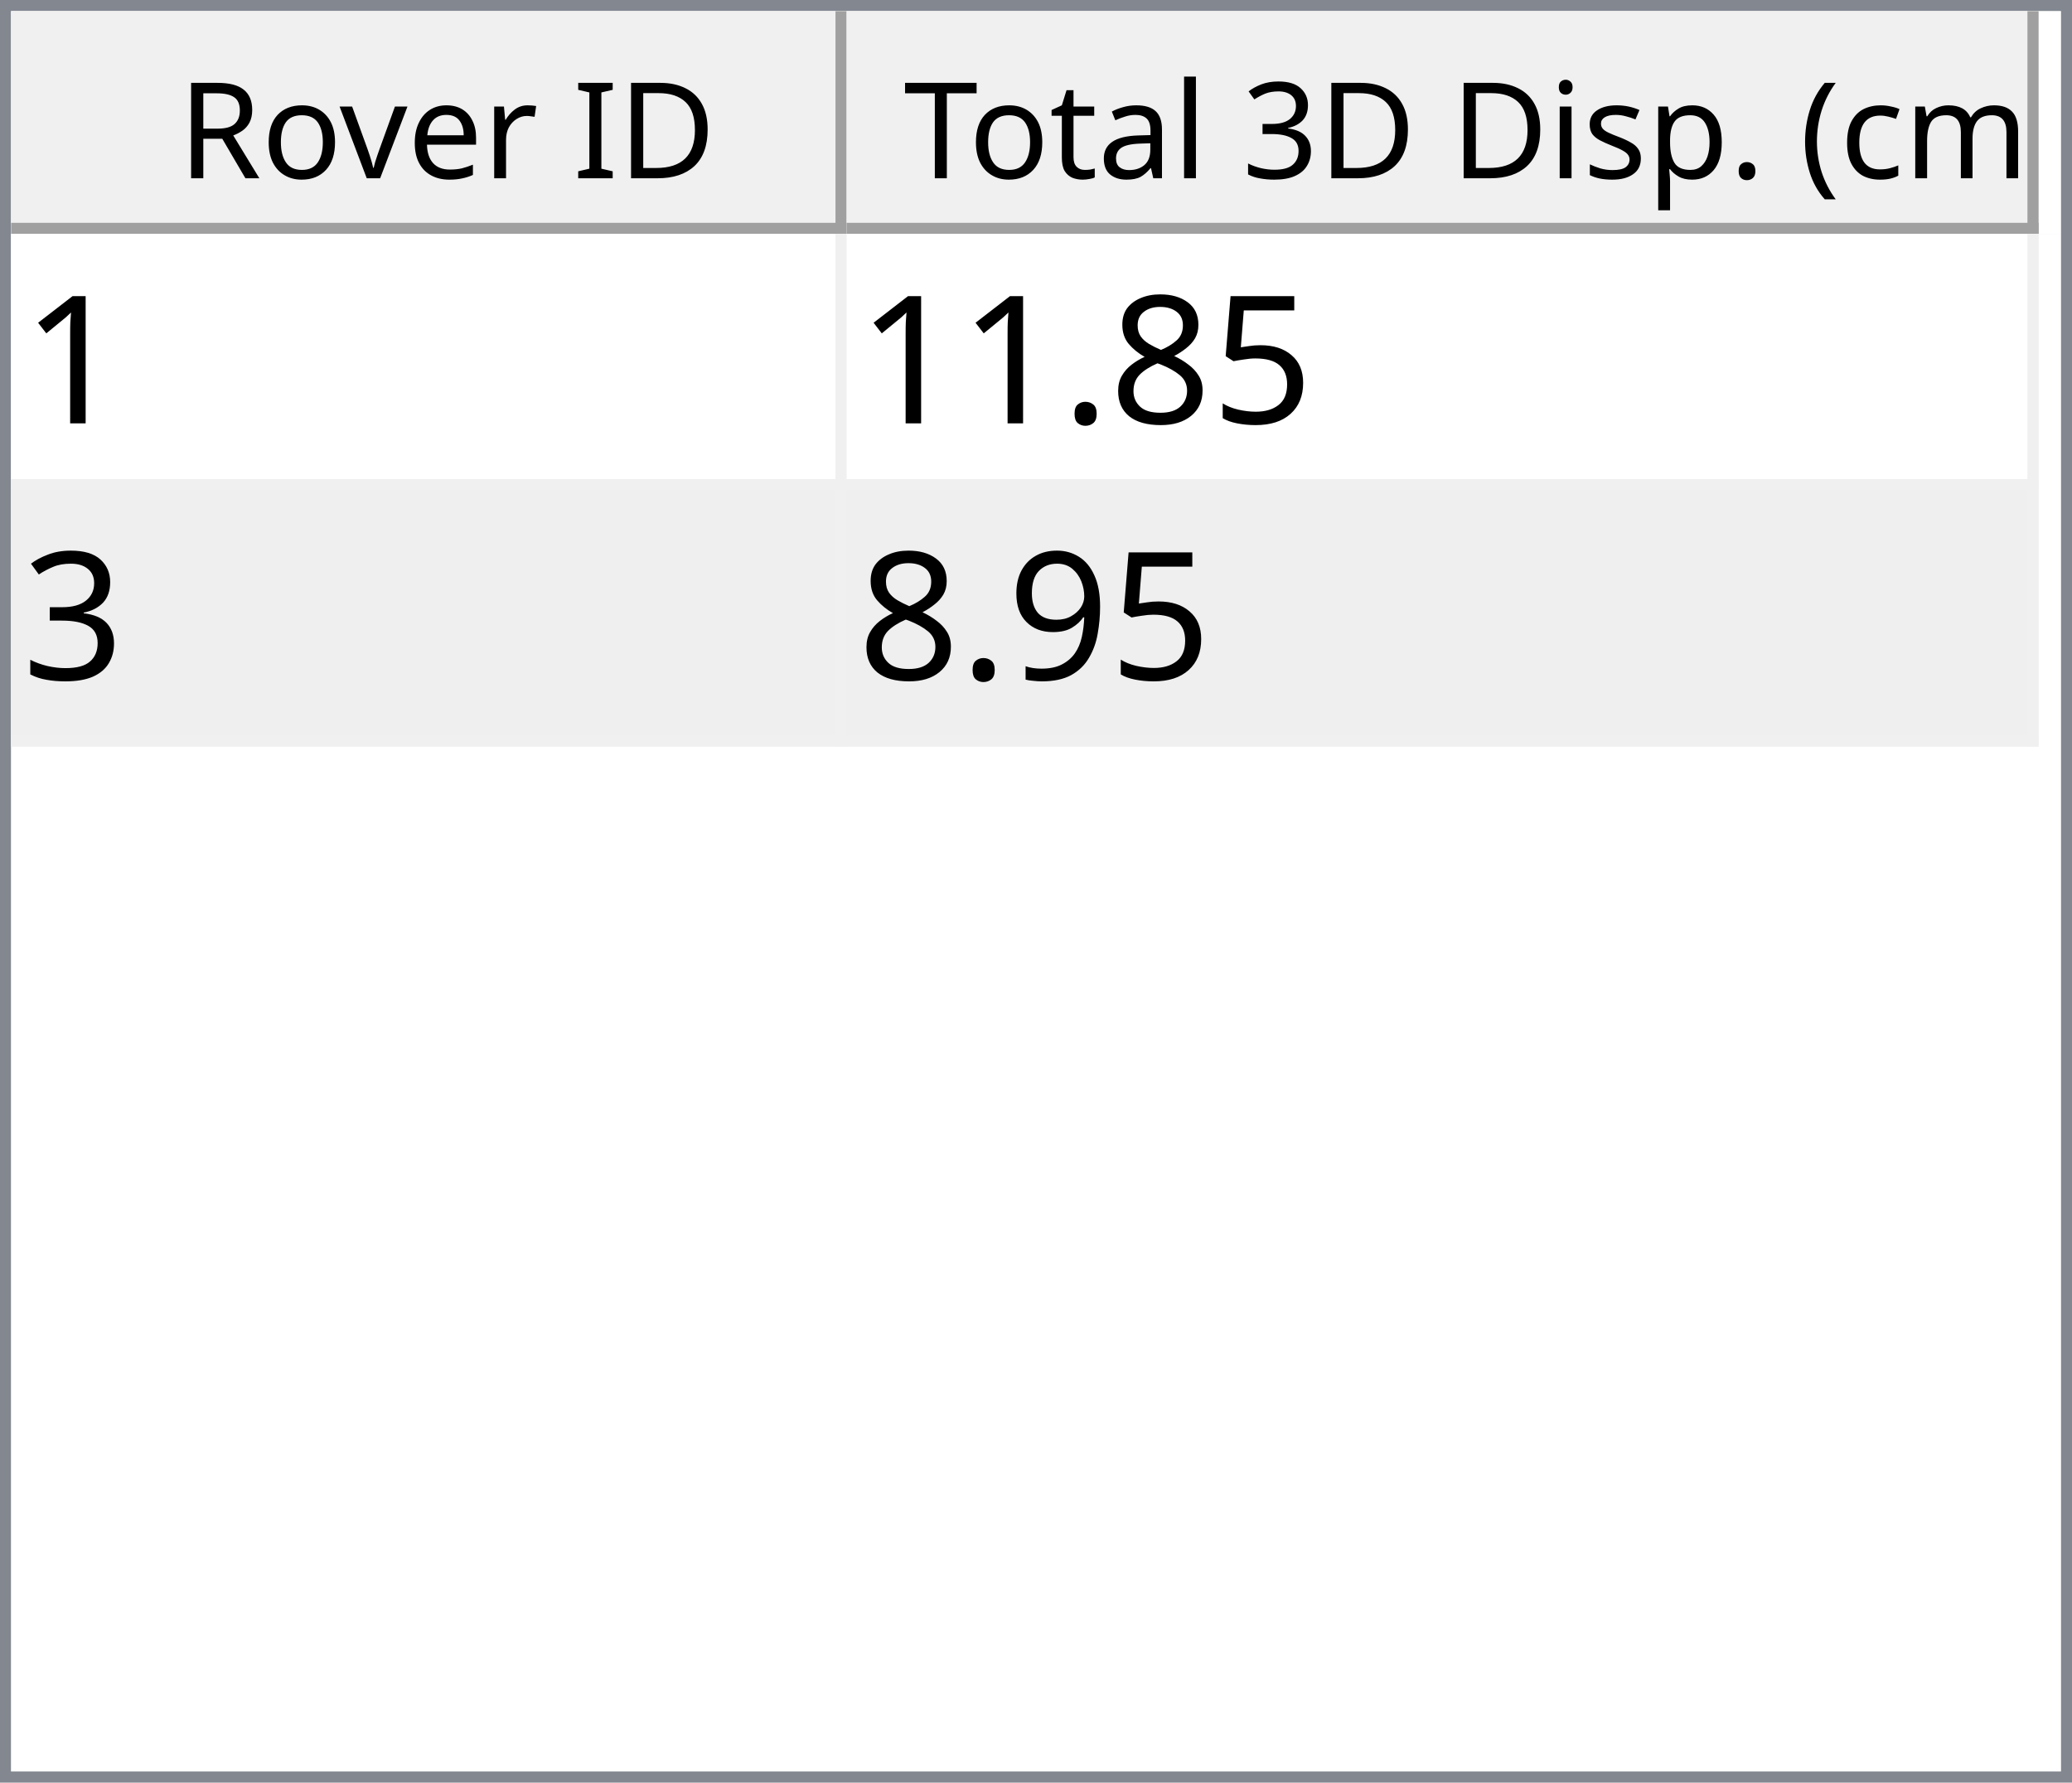
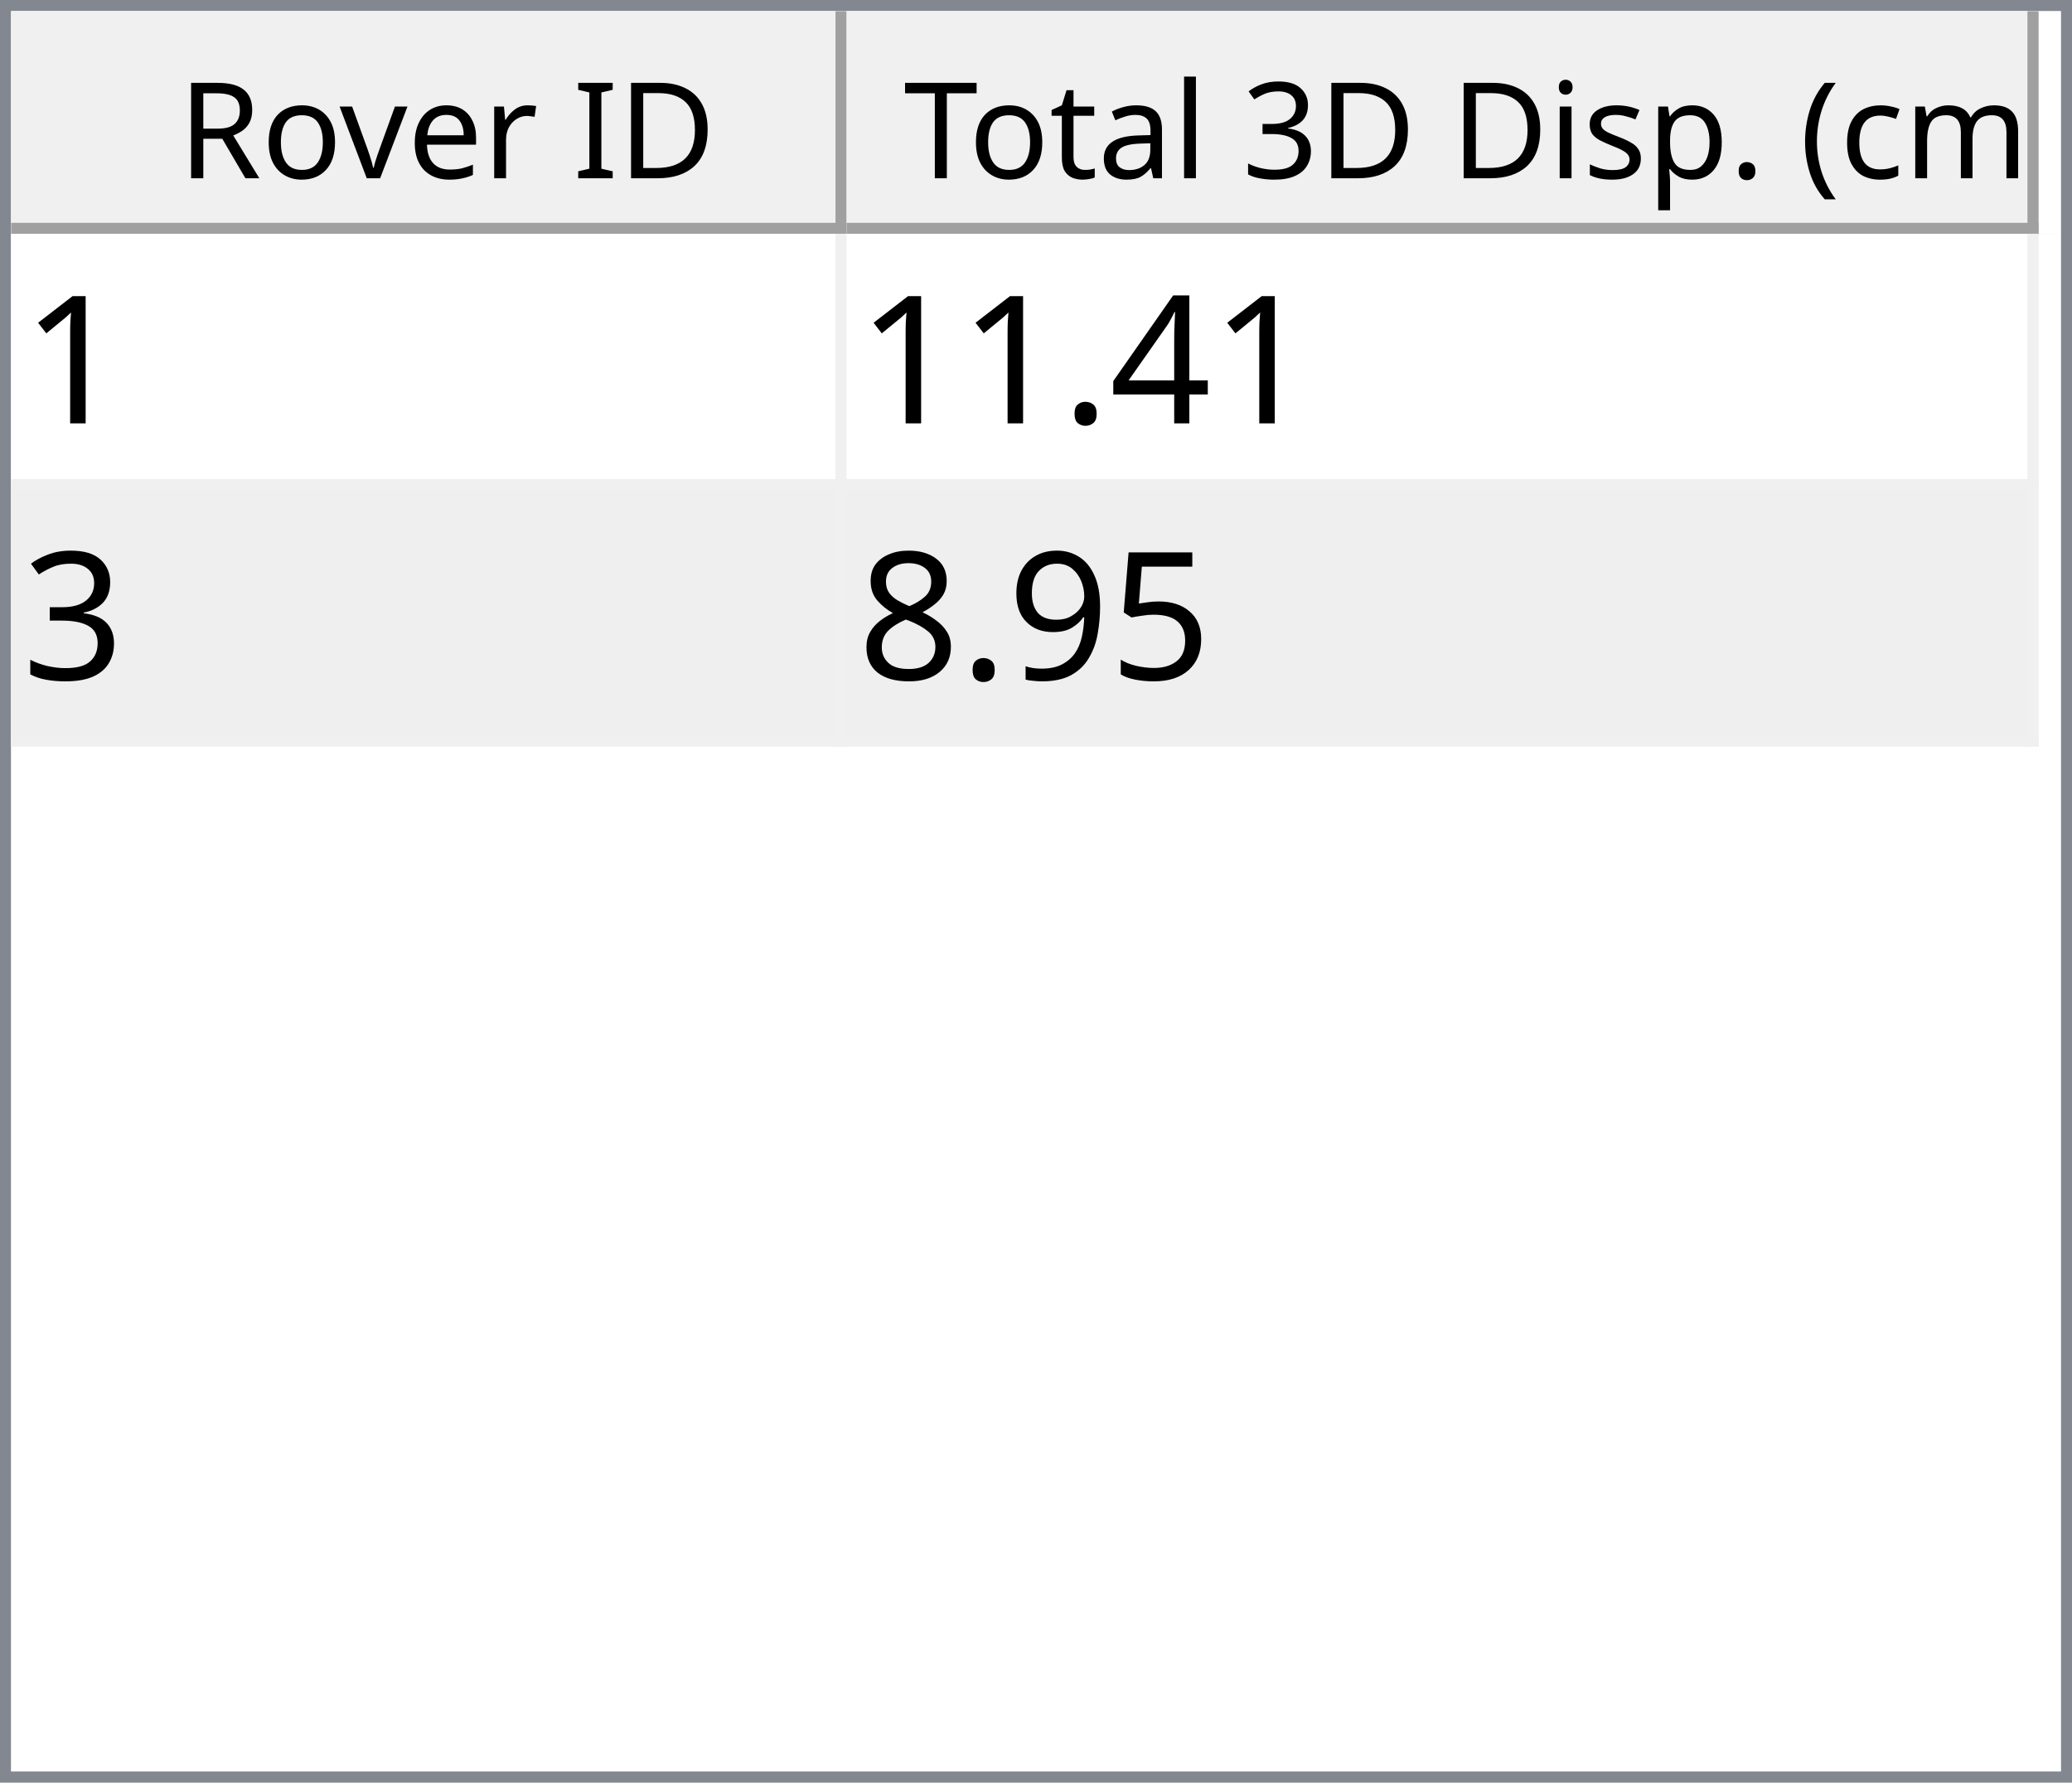
<svg xmlns="http://www.w3.org/2000/svg" style="fill-opacity:1; color-rendering:auto; color-interpolation:auto; text-rendering:auto; stroke:black; stroke-linecap:square; stroke-miterlimit:10; shape-rendering:auto; stroke-opacity:1; fill:black; stroke-dasharray:none; font-weight:normal; stroke-width:1; font-family:'Dialog'; font-style:normal; stroke-linejoin:miter; font-size:12px; stroke-dashoffset:0; image-rendering:auto;" width="186" height="160">
  <defs id="genericDefs" />
  <g>
    <defs id="defs1">
      <clipPath clipPathUnits="userSpaceOnUse" id="clipPath1">
        <path d="M0 0 L186 0 L186 160 L0 160 L0 0 Z" />
      </clipPath>
      <clipPath clipPathUnits="userSpaceOnUse" id="clipPath2">
        <path d="M0 0 L0 160 L186 160 L186 0 Z" />
      </clipPath>
      <clipPath clipPathUnits="userSpaceOnUse" id="clipPath3">
        <path d="M0 0 L0 20 L184 20 L184 0 Z" />
      </clipPath>
      <clipPath clipPathUnits="userSpaceOnUse" id="clipPath4">
        <path d="M0 0 L0 20 L75 20 L75 0 Z" />
      </clipPath>
      <clipPath clipPathUnits="userSpaceOnUse" id="clipPath5">
        <path d="M1 1 L1 19 L74 19 L74 1 Z" />
      </clipPath>
      <clipPath clipPathUnits="userSpaceOnUse" id="clipPath6">
        <path d="M0 0 L0 18 L73 18 L73 0 Z" />
      </clipPath>
      <clipPath clipPathUnits="userSpaceOnUse" id="clipPath7">
        <path d="M-0.5 -0.5 L-0.5 19.5 L74.5 19.5 L74.5 -0.5 Z" />
      </clipPath>
      <clipPath clipPathUnits="userSpaceOnUse" id="clipPath8">
        <path d="M0 0 L0 20 L107 20 L107 0 Z" />
      </clipPath>
      <clipPath clipPathUnits="userSpaceOnUse" id="clipPath9">
        <path d="M1 1 L1 19 L106 19 L106 1 Z" />
      </clipPath>
      <clipPath clipPathUnits="userSpaceOnUse" id="clipPath10">
        <path d="M0 0 L0 18 L105 18 L105 0 Z" />
      </clipPath>
      <clipPath clipPathUnits="userSpaceOnUse" id="clipPath11">
        <path d="M-0.5 -0.5 L-0.5 19.5 L106.5 19.5 L106.5 -0.5 Z" />
      </clipPath>
      <clipPath clipPathUnits="userSpaceOnUse" id="clipPath12">
        <path d="M0 0 L0 138 L184 138 L184 0 Z" />
      </clipPath>
      <clipPath clipPathUnits="userSpaceOnUse" id="clipPath13">
        <path d="M0 0 L0 46 L182 46 L182 0 Z" />
      </clipPath>
      <clipPath clipPathUnits="userSpaceOnUse" id="clipPath14">
        <path d="M-0.5 -0.5 L-0.5 45.5 L181.5 45.5 L181.5 -0.5 Z" />
      </clipPath>
      <clipPath clipPathUnits="userSpaceOnUse" id="clipPath15">
        <path d="M0 0 L0 22 L74 22 L74 0 Z" />
      </clipPath>
      <clipPath clipPathUnits="userSpaceOnUse" id="clipPath16">
        <path d="M0 0 L0 22 L106 22 L106 0 Z" />
      </clipPath>
      <font horiz-adv-x="64.551" id="font1">
        <font-face ascent="107.91" descent="25.098" units-per-em="100" style="font-style:normal; font-family:Segoe UI; font-weight:normal;" />
        <missing-glyph horiz-adv-x="64.551" d="M8.109 0 L8.109 68.266 L56.453 68.266 L56.453 0 L8.109 0 ZM15.328 7.234 L49.219 7.234 L49.219 61.031 L15.328 61.031 L15.328 7.234 Z" />
        <glyph unicode="D" horiz-adv-x="70.117" d="M9.188 0 L9.188 70.016 L28.516 70.016 Q65.531 70.016 65.531 35.891 Q65.531 19.672 55.25 9.836 Q44.969 0 27.734 0 L9.188 0 ZM17.391 62.594 L17.391 7.422 L27.828 7.422 Q41.609 7.422 49.273 14.797 Q56.938 22.172 56.938 35.688 Q56.938 62.594 28.328 62.594 L17.391 62.594 Z" />
        <glyph unicode="I" horiz-adv-x="26.611" d="M17.391 0 L9.188 0 L9.188 70.016 L17.391 70.016 L17.391 0 Z" />
        <glyph unicode=" " horiz-adv-x="27.393" d="" />
        <glyph unicode="r" horiz-adv-x="34.766" d="M34.188 41.891 Q32.078 43.5 28.125 43.5 Q23 43.5 19.555 38.672 Q16.109 33.844 16.109 25.484 L16.109 0 L8.109 0 L8.109 50 L16.109 50 L16.109 39.703 L16.312 39.703 Q18.016 44.969 21.531 47.922 Q25.047 50.875 29.391 50.875 Q32.516 50.875 34.188 50.203 L34.188 41.891 Z" />
        <glyph unicode="e" horiz-adv-x="52.295" d="M48.297 23 L12.984 23 Q13.188 14.656 17.484 10.109 Q21.781 5.562 29.297 5.562 Q37.75 5.562 44.828 11.141 L44.828 3.609 Q38.234 -1.172 27.391 -1.172 Q16.797 -1.172 10.742 5.641 Q4.688 12.453 4.688 24.812 Q4.688 36.469 11.305 43.82 Q17.922 51.172 27.734 51.172 Q37.547 51.172 42.922 44.828 Q48.297 38.484 48.297 27.203 L48.297 23 ZM40.094 29.781 Q40.047 36.719 36.75 40.578 Q33.453 44.438 27.594 44.438 Q21.922 44.438 17.969 40.383 Q14.016 36.328 13.094 29.781 L40.094 29.781 Z" />
        <glyph unicode="v" horiz-adv-x="47.9" d="M47.406 50 L27.484 0 L19.625 0 L0.688 50 L9.469 50 L22.172 13.672 Q23.578 9.672 23.922 6.688 L24.125 6.688 Q24.609 10.453 25.688 13.484 L38.969 50 L47.406 50 Z" />
        <glyph unicode="o" horiz-adv-x="58.594" d="M29 -1.172 Q17.922 -1.172 11.305 5.836 Q4.688 12.844 4.688 24.422 Q4.688 37.016 11.57 44.094 Q18.453 51.172 30.172 51.172 Q41.359 51.172 47.633 44.289 Q53.906 37.406 53.906 25.203 Q53.906 13.234 47.141 6.031 Q40.375 -1.172 29 -1.172 ZM29.594 44.438 Q21.875 44.438 17.383 39.188 Q12.891 33.938 12.891 24.703 Q12.891 15.828 17.43 10.695 Q21.969 5.562 29.594 5.562 Q37.359 5.562 41.531 10.594 Q45.703 15.625 45.703 24.906 Q45.703 34.281 41.531 39.359 Q37.359 44.438 29.594 44.438 Z" />
        <glyph unicode="R" horiz-adv-x="59.814" d="M59.375 0 L49.609 0 L37.891 19.625 Q36.281 22.359 34.766 24.289 Q33.25 26.219 31.664 27.438 Q30.078 28.656 28.25 29.219 Q26.422 29.781 24.125 29.781 L17.391 29.781 L17.391 0 L9.188 0 L9.188 70.016 L30.078 70.016 Q34.672 70.016 38.555 68.867 Q42.438 67.719 45.289 65.375 Q48.141 63.031 49.758 59.547 Q51.375 56.062 51.375 51.375 Q51.375 47.703 50.273 44.656 Q49.172 41.609 47.148 39.211 Q45.125 36.812 42.266 35.133 Q39.406 33.453 35.844 32.516 L35.844 32.328 Q37.594 31.547 38.891 30.547 Q40.188 29.547 41.359 28.18 Q42.531 26.812 43.68 25.078 Q44.828 23.344 46.234 21.047 L59.375 0 ZM17.391 62.594 L17.391 37.203 L28.516 37.203 Q31.594 37.203 34.203 38.133 Q36.812 39.062 38.719 40.797 Q40.625 42.531 41.703 45.047 Q42.781 47.562 42.781 50.688 Q42.781 56.297 39.141 59.445 Q35.5 62.594 28.609 62.594 L17.391 62.594 Z" />
        <glyph unicode=")" horiz-adv-x="30.176" d="M8.297 -15.922 L1.172 -15.922 Q16.406 2.344 16.406 26.812 Q16.406 51.469 1.078 70.016 L8.297 70.016 Q23.531 52.156 23.531 26.703 Q23.531 1.375 8.297 -15.922 Z" />
        <glyph unicode="m" horiz-adv-x="86.133" d="M79.109 0 L71.094 0 L71.094 28.719 Q71.094 37.016 68.531 40.727 Q65.969 44.438 59.906 44.438 Q54.781 44.438 51.195 39.75 Q47.609 35.062 47.609 28.516 L47.609 0 L39.594 0 L39.594 29.688 Q39.594 44.438 28.219 44.438 Q22.953 44.438 19.531 40.016 Q16.109 35.594 16.109 28.516 L16.109 0 L8.109 0 L8.109 50 L16.109 50 L16.109 42.094 L16.312 42.094 Q21.625 51.172 31.844 51.172 Q36.969 51.172 40.773 48.312 Q44.578 45.453 46 40.828 Q51.562 51.172 62.594 51.172 Q79.109 51.172 79.109 30.812 L79.109 0 Z" />
        <glyph unicode="c" horiz-adv-x="46.191" d="M42.188 2.297 Q36.422 -1.172 28.516 -1.172 Q17.828 -1.172 11.258 5.789 Q4.688 12.75 4.688 23.828 Q4.688 36.188 11.766 43.68 Q18.844 51.172 30.672 51.172 Q37.25 51.172 42.281 48.734 L42.281 40.531 Q36.719 44.438 30.375 44.438 Q22.703 44.438 17.797 38.945 Q12.891 33.453 12.891 24.516 Q12.891 15.719 17.508 10.641 Q22.125 5.562 29.891 5.562 Q36.422 5.562 42.188 9.906 L42.188 2.297 Z" />
        <glyph unicode="(" horiz-adv-x="30.176" d="M29.109 -15.922 L21.969 -15.922 Q6.844 1.375 6.844 26.703 Q6.844 52.156 21.969 70.016 L29.203 70.016 Q13.875 51.469 13.875 26.812 Q13.875 2.344 29.109 -15.922 Z" />
        <glyph unicode="." horiz-adv-x="21.68" d="M10.891 -1.078 Q8.641 -1.078 7.055 0.539 Q5.469 2.156 5.469 4.391 Q5.469 6.641 7.055 8.273 Q8.641 9.906 10.891 9.906 Q13.188 9.906 14.797 8.273 Q16.406 6.641 16.406 4.391 Q16.406 2.156 14.797 0.539 Q13.188 -1.078 10.891 -1.078 Z" />
        <glyph unicode="p" horiz-adv-x="58.789" d="M16.312 7.234 L16.109 7.234 L16.109 -23 L8.109 -23 L8.109 50 L16.109 50 L16.109 41.219 L16.312 41.219 Q22.219 51.172 33.594 51.172 Q43.266 51.172 48.688 44.461 Q54.109 37.75 54.109 26.469 Q54.109 13.922 48 6.375 Q41.891 -1.172 31.297 -1.172 Q21.578 -1.172 16.312 7.234 ZM16.109 27.391 L16.109 20.406 Q16.109 14.203 20.141 9.883 Q24.172 5.562 30.375 5.562 Q37.641 5.562 41.773 11.133 Q45.906 16.703 45.906 26.609 Q45.906 34.969 42.047 39.703 Q38.188 44.438 31.594 44.438 Q24.609 44.438 20.359 39.578 Q16.109 34.719 16.109 27.391 Z" />
        <glyph unicode="s" horiz-adv-x="42.432" d="M5.078 1.812 L5.078 10.406 Q11.625 5.562 19.484 5.562 Q30.031 5.562 30.031 12.594 Q30.031 14.594 29.125 15.992 Q28.219 17.391 26.68 18.461 Q25.141 19.531 23.07 20.383 Q21 21.234 18.609 22.172 Q15.281 23.484 12.766 24.828 Q10.25 26.172 8.57 27.859 Q6.891 29.547 6.031 31.695 Q5.172 33.844 5.172 36.719 Q5.172 40.234 6.789 42.945 Q8.406 45.656 11.086 47.484 Q13.766 49.312 17.211 50.242 Q20.656 51.172 24.312 51.172 Q30.812 51.172 35.938 48.922 L35.938 40.828 Q30.422 44.438 23.25 44.438 Q21 44.438 19.195 43.922 Q17.391 43.406 16.094 42.477 Q14.797 41.547 14.086 40.258 Q13.375 38.969 13.375 37.406 Q13.375 35.453 14.086 34.133 Q14.797 32.812 16.164 31.789 Q17.531 30.766 19.484 29.938 Q21.438 29.109 23.922 28.125 Q27.25 26.859 29.883 25.516 Q32.516 24.172 34.375 22.484 Q36.234 20.797 37.234 18.602 Q38.234 16.406 38.234 13.375 Q38.234 9.672 36.602 6.938 Q34.969 4.203 32.234 2.398 Q29.5 0.594 25.93 -0.289 Q22.359 -1.172 18.453 -1.172 Q10.75 -1.172 5.078 1.812 Z" />
        <glyph unicode="i" horiz-adv-x="24.219" d="M12.203 62.703 Q10.062 62.703 8.547 64.164 Q7.031 65.625 7.031 67.875 Q7.031 70.125 8.547 71.609 Q10.062 73.094 12.203 73.094 Q14.406 73.094 15.945 71.609 Q17.484 70.125 17.484 67.875 Q17.484 65.719 15.945 64.211 Q14.406 62.703 12.203 62.703 ZM16.109 0 L8.109 0 L8.109 50 L16.109 50 L16.109 0 Z" />
        <glyph unicode="3" horiz-adv-x="53.906" d="M46.531 19.828 Q46.531 15.094 44.75 11.211 Q42.969 7.328 39.719 4.57 Q36.469 1.812 31.93 0.297 Q27.391 -1.219 21.922 -1.219 Q11.922 -1.219 6 2.594 L6 11.188 Q13.094 5.609 22.219 5.609 Q25.875 5.609 28.828 6.539 Q31.781 7.469 33.906 9.227 Q36.031 10.984 37.18 13.477 Q38.328 15.969 38.328 19.094 Q38.328 32.812 18.797 32.812 L12.984 32.812 L12.984 39.594 L18.5 39.594 Q35.797 39.594 35.797 52.484 Q35.797 64.406 22.609 64.406 Q15.188 64.406 8.688 59.422 L8.688 67.188 Q15.375 71.188 24.609 71.188 Q29 71.188 32.57 69.969 Q36.141 68.75 38.68 66.555 Q41.219 64.359 42.609 61.281 Q44 58.203 44 54.5 Q44 40.672 30.031 36.719 L30.031 36.531 Q33.594 36.141 36.625 34.797 Q39.656 33.453 41.852 31.305 Q44.047 29.156 45.289 26.25 Q46.531 23.344 46.531 19.828 Z" />
        <glyph unicode="l" horiz-adv-x="24.219" d="M16.109 0 L8.109 0 L8.109 74.031 L16.109 74.031 L16.109 0 Z" />
        <glyph unicode="a" horiz-adv-x="50.879" d="M43.891 0 L35.891 0 L35.891 7.812 L35.688 7.812 Q30.469 -1.172 20.312 -1.172 Q12.844 -1.172 8.617 2.781 Q4.391 6.734 4.391 13.281 Q4.391 27.297 20.906 29.594 L35.891 31.688 Q35.891 44.438 25.594 44.438 Q16.547 44.438 9.281 38.281 L9.281 46.484 Q16.656 51.172 26.266 51.172 Q43.891 51.172 43.891 32.516 L43.891 0 ZM35.891 25.297 L23.828 23.641 Q18.266 22.859 15.43 20.875 Q12.594 18.891 12.594 13.875 Q12.594 10.203 15.211 7.883 Q17.828 5.562 22.172 5.562 Q28.125 5.562 32.008 9.742 Q35.891 13.922 35.891 20.312 L35.891 25.297 Z" />
        <glyph unicode="t" horiz-adv-x="33.887" d="M31.297 0.484 Q28.469 -1.078 23.828 -1.078 Q10.688 -1.078 10.688 13.578 L10.688 43.172 L2.094 43.172 L2.094 50 L10.688 50 L10.688 62.203 L18.703 64.797 L18.703 50 L31.297 50 L31.297 43.172 L18.703 43.172 L18.703 14.984 Q18.703 9.969 20.414 7.82 Q22.125 5.672 26.078 5.672 Q29.109 5.672 31.297 7.328 L31.297 0.484 Z" />
        <glyph unicode="T" horiz-adv-x="52.393" d="M50.594 62.594 L30.375 62.594 L30.375 0 L22.172 0 L22.172 62.594 L2 62.594 L2 70.016 L50.594 70.016 L50.594 62.594 Z" />
      </font>
      <font horiz-adv-x="75.0" id="font2">
        <font-face ascent="100.537" descent="21.973" units-per-em="100" style="font-style:normal; font-family:sans-serif; font-weight:normal;" />
        <missing-glyph horiz-adv-x="75.0" d="M12.5 0 L12.5 62.5 L62.5 62.5 L62.5 0 L12.5 0 ZM14.062 1.562 L60.938 1.562 L60.938 60.938 L14.062 60.938 L14.062 1.562 Z" />
        <glyph unicode="1" horiz-adv-x="55.615" d="M37.25 0 L28.469 0 L28.469 56 Q25.297 52.984 20.141 49.953 Q14.984 46.922 10.891 45.406 L10.891 53.906 Q18.266 57.375 23.781 62.305 Q29.297 67.234 31.594 71.875 L37.25 71.875 L37.25 0 Z" />
-         <glyph unicode="5" horiz-adv-x="55.615" d="M4.156 18.75 L13.375 19.531 Q14.406 12.797 18.141 9.398 Q21.875 6 27.156 6 Q33.5 6 37.891 10.789 Q42.281 15.578 42.281 23.484 Q42.281 31 38.062 35.352 Q33.844 39.703 27 39.703 Q22.75 39.703 19.336 37.773 Q15.922 35.844 13.969 32.766 L5.719 33.844 L12.641 70.609 L48.25 70.609 L48.25 62.203 L19.672 62.203 L15.828 42.969 Q22.266 47.469 29.344 47.469 Q38.719 47.469 45.164 40.969 Q51.609 34.469 51.609 24.266 Q51.609 14.547 45.953 7.469 Q39.062 -1.219 27.156 -1.219 Q17.391 -1.219 11.211 4.25 Q5.031 9.719 4.156 18.75 Z" />
-         <glyph unicode="8" horiz-adv-x="55.615" d="M17.672 38.812 Q12.203 40.828 9.57 44.539 Q6.938 48.25 6.938 53.422 Q6.938 61.234 12.555 66.555 Q18.172 71.875 27.484 71.875 Q36.859 71.875 42.578 66.43 Q48.297 60.984 48.297 53.172 Q48.297 48.188 45.68 44.508 Q43.062 40.828 37.75 38.812 Q44.344 36.672 47.781 31.883 Q51.219 27.094 51.219 20.453 Q51.219 11.281 44.727 5.031 Q38.234 -1.219 27.641 -1.219 Q17.047 -1.219 10.547 5.055 Q4.047 11.328 4.047 20.703 Q4.047 27.688 7.594 32.398 Q11.141 37.109 17.672 38.812 ZM15.922 53.719 Q15.922 48.641 19.195 45.414 Q22.469 42.188 27.688 42.188 Q32.766 42.188 36.016 45.383 Q39.266 48.578 39.266 53.219 Q39.266 58.062 35.914 61.359 Q32.562 64.656 27.594 64.656 Q22.562 64.656 19.242 61.43 Q15.922 58.203 15.922 53.719 ZM13.094 20.656 Q13.094 16.891 14.875 13.375 Q16.656 9.859 20.172 7.93 Q23.688 6 27.734 6 Q34.031 6 38.133 10.055 Q42.234 14.109 42.234 20.359 Q42.234 26.703 38.016 30.859 Q33.797 35.016 27.438 35.016 Q21.234 35.016 17.164 30.914 Q13.094 26.812 13.094 20.656 Z" />
+         <glyph unicode="4" horiz-adv-x="55.615" d="M32.328 0 L32.328 17.141 L1.266 17.141 L1.266 25.203 L33.938 71.578 L41.109 71.578 L41.109 25.203 L50.781 25.203 L50.781 17.141 L41.109 17.141 L41.109 0 L32.328 0 ZM32.328 25.203 L32.328 57.469 L9.906 25.203 L32.328 25.203 Z" />
        <glyph unicode="." horiz-adv-x="27.783" d="M9.078 0 L9.078 10.016 L19.094 10.016 L19.094 0 L9.078 0 Z" />
        <glyph unicode="3" horiz-adv-x="55.615" d="M4.203 18.891 L12.984 20.062 Q14.5 12.594 18.141 9.297 Q21.781 6 27 6 Q33.203 6 37.477 10.297 Q41.75 14.594 41.75 20.953 Q41.75 27 37.797 30.93 Q33.844 34.859 27.734 34.859 Q25.25 34.859 21.531 33.891 L22.516 41.609 Q23.391 41.5 23.922 41.5 Q29.547 41.5 34.039 44.43 Q38.531 47.359 38.531 53.469 Q38.531 58.297 35.258 61.477 Q31.984 64.656 26.812 64.656 Q21.688 64.656 18.266 61.43 Q14.844 58.203 13.875 51.766 L5.078 53.328 Q6.688 62.156 12.398 67.016 Q18.109 71.875 26.609 71.875 Q32.469 71.875 37.398 69.359 Q42.328 66.844 44.945 62.5 Q47.562 58.156 47.562 53.266 Q47.562 48.641 45.07 44.828 Q42.578 41.016 37.703 38.766 Q44.047 37.312 47.562 32.695 Q51.078 28.078 51.078 21.141 Q51.078 11.766 44.242 5.25 Q37.406 -1.266 26.953 -1.266 Q17.531 -1.266 11.305 4.352 Q5.078 9.969 4.203 18.891 Z" />
+         <glyph unicode="5" horiz-adv-x="55.615" d="M4.156 18.75 L13.375 19.531 Q14.406 12.797 18.141 9.398 Q21.875 6 27.156 6 Q33.5 6 37.891 10.789 Q42.281 15.578 42.281 23.484 Q42.281 31 38.062 35.352 Q33.844 39.703 27 39.703 Q22.75 39.703 19.336 37.773 Q15.922 35.844 13.969 32.766 L5.719 33.844 L12.641 70.609 L48.25 70.609 L48.25 62.203 L19.672 62.203 L15.828 42.969 Q22.266 47.469 29.344 47.469 Q38.719 47.469 45.164 40.969 Q51.609 34.469 51.609 24.266 Q51.609 14.547 45.953 7.469 Q39.062 -1.219 27.156 -1.219 Q17.391 -1.219 11.211 4.25 Q5.031 9.719 4.156 18.75 Z" />
        <glyph unicode="9" horiz-adv-x="55.615" d="M5.469 16.547 L13.922 17.328 Q14.984 11.375 18.016 8.688 Q21.047 6 25.781 6 Q29.828 6 32.883 7.859 Q35.938 9.719 37.891 12.82 Q39.844 15.922 41.164 21.195 Q42.484 26.469 42.484 31.938 Q42.484 32.516 42.438 33.688 Q39.797 29.5 35.234 26.883 Q30.672 24.266 25.344 24.266 Q16.453 24.266 10.305 30.711 Q4.156 37.156 4.156 47.703 Q4.156 58.594 10.578 65.234 Q17 71.875 26.656 71.875 Q33.641 71.875 39.43 68.117 Q45.219 64.359 48.219 57.398 Q51.219 50.438 51.219 37.25 Q51.219 23.531 48.242 15.406 Q45.266 7.281 39.383 3.031 Q33.5 -1.219 25.594 -1.219 Q17.188 -1.219 11.867 3.445 Q6.547 8.109 5.469 16.547 ZM41.453 48.141 Q41.453 55.719 37.43 60.156 Q33.406 64.594 27.734 64.594 Q21.875 64.594 17.531 59.812 Q13.188 55.031 13.188 47.406 Q13.188 40.578 17.312 36.305 Q21.438 32.031 27.484 32.031 Q33.594 32.031 37.523 36.305 Q41.453 40.578 41.453 48.141 Z" />
+         <glyph unicode="8" horiz-adv-x="55.615" d="M17.672 38.812 Q12.203 40.828 9.57 44.539 Q6.938 48.25 6.938 53.422 Q6.938 61.234 12.555 66.555 Q18.172 71.875 27.484 71.875 Q36.859 71.875 42.578 66.43 Q48.297 60.984 48.297 53.172 Q48.297 48.188 45.68 44.508 Q43.062 40.828 37.75 38.812 Q44.344 36.672 47.781 31.883 Q51.219 27.094 51.219 20.453 Q51.219 11.281 44.727 5.031 Q38.234 -1.219 27.641 -1.219 Q17.047 -1.219 10.547 5.055 Q4.047 11.328 4.047 20.703 Q4.047 27.688 7.594 32.398 Q11.141 37.109 17.672 38.812 ZM15.922 53.719 Q15.922 48.641 19.195 45.414 Q22.469 42.188 27.688 42.188 Q32.766 42.188 36.016 45.383 Q39.266 48.578 39.266 53.219 Q39.266 58.062 35.914 61.359 Q32.562 64.656 27.594 64.656 Q22.562 64.656 19.242 61.43 Q15.922 58.203 15.922 53.719 ZM13.094 20.656 Q13.094 16.891 14.875 13.375 Q16.656 9.859 20.172 7.93 Q23.688 6 27.734 6 Q34.031 6 38.133 10.055 Q42.234 14.109 42.234 20.359 Q42.234 26.703 38.016 30.859 Q33.797 35.016 27.438 35.016 Q21.234 35.016 17.164 30.914 Q13.094 26.812 13.094 20.656 Z" />
      </font>
    </defs>
    <g style="fill:white; stroke:white;">
      <rect x="0" y="0" width="186" style="clip-path:url(#clipPath1); stroke:none;" height="160" />
    </g>
    <g style="fill:white; text-rendering:optimizeSpeed; color-rendering:optimizeSpeed; image-rendering:optimizeSpeed; shape-rendering:crispEdges; stroke:white; color-interpolation:sRGB;">
      <rect x="0" width="186" height="160" y="0" style="stroke:none;" />
      <path style="stroke:none;" d="M0 160 L186 160 L186 0 L0 0 Z" />
    </g>
    <g style="fill:rgb(240,240,240); font-family:'Segoe UI'; stroke:rgb(240,240,240);">
      <rect x="0" y="0" width="186" style="clip-path:url(#clipPath2); stroke:none;" height="160" />
    </g>
    <g style="fill:rgb(130,135,144); font-family:'Segoe UI'; stroke:rgb(130,135,144);">
      <path d="M0 0 L186 0 L186 160 L0 160 L0 0 ZM1 1 L185 1 L185 159 L1 159 L1 1 Z" style="fill-rule:evenodd; clip-path:url(#clipPath2); stroke:none;" />
    </g>
    <g style="fill:white; font-family:'Segoe UI'; stroke:white;" transform="translate(1,1)">
      <rect x="0" y="0" width="184" style="clip-path:url(#clipPath3); stroke:none;" height="20" />
    </g>
    <g style="fill:rgb(240,240,240); font-family:'Segoe UI'; stroke:rgb(240,240,240);" transform="translate(1,1)">
      <rect x="0" y="0" width="75" style="clip-path:url(#clipPath4); stroke:none;" height="20" />
    </g>
    <g style="font-family:'Segoe UI';" transform="translate(2,2)">
      <text x="14" xml:space="preserve" y="14" style="clip-path:url(#clipPath6); stroke:none;">Rover ID</text>
    </g>
    <g style="fill:rgb(160,160,160); font-family:'Segoe UI'; stroke:rgb(160,160,160); stroke-linejoin:bevel;" transform="translate(1.5,1.5)">
      <line x1="74" x2="74" y1="0" style="fill:none; clip-path:url(#clipPath7);" y2="19" />
    </g>
    <g style="fill:rgb(160,160,160); font-family:'Segoe UI'; stroke:rgb(160,160,160); stroke-linejoin:bevel;" transform="matrix(1,0,0,1,1,1) translate(0.5,0.5)">
      <line x1="0" x2="74" y1="19" style="fill:none; clip-path:url(#clipPath7);" y2="19" />
    </g>
    <g style="fill:rgb(240,240,240); font-family:'Segoe UI'; stroke:rgb(240,240,240);" transform="translate(76,1)">
      <rect x="0" y="0" width="107" style="clip-path:url(#clipPath8); stroke:none;" height="20" />
    </g>
    <g style="font-family:'Segoe UI';" transform="translate(77,2)">
      <text x="1" xml:space="preserve" y="14" style="clip-path:url(#clipPath10); stroke:none;"> Total 3D Disp. (cm)</text>
    </g>
    <g style="fill:rgb(160,160,160); font-family:'Segoe UI'; stroke:rgb(160,160,160); stroke-linejoin:bevel;" transform="translate(76.5,1.5)">
      <line x1="106" x2="106" y1="0" style="fill:none; clip-path:url(#clipPath11);" y2="19" />
    </g>
    <g style="fill:rgb(160,160,160); font-family:'Segoe UI'; stroke:rgb(160,160,160); stroke-linejoin:bevel;" transform="matrix(1,0,0,1,76,1) translate(0.5,0.5)">
      <line x1="0" x2="106" y1="19" style="fill:none; clip-path:url(#clipPath11);" y2="19" />
    </g>
    <g style="fill:white; font-family:'Segoe UI'; stroke:white;" transform="translate(1,21)">
      <rect x="0" y="0" width="184" style="clip-path:url(#clipPath12); stroke:none;" height="138" />
    </g>
    <g style="fill:rgb(240,240,240); font-size:16px; font-family:sans-serif; stroke:rgb(240,240,240);" transform="translate(1,21)">
      <rect x="0" y="0" width="182" style="clip-path:url(#clipPath13); stroke:none;" height="46" />
      <line transform="translate(0.5,0.5)" x1="0" x2="181" y1="22" style="clip-path:url(#clipPath14); fill:none; stroke-linejoin:bevel;" y2="22" />
    </g>
    <g transform="matrix(1,0,0,1,1,21) translate(0.5,0.5)" style="fill:rgb(240,240,240); font-size:16px; font-family:sans-serif; stroke:rgb(240,240,240); stroke-linejoin:bevel;">
      <line x1="0" x2="181" y1="45" style="fill:none; clip-path:url(#clipPath14);" y2="45" />
    </g>
    <g transform="matrix(1,0,0,1,1,21) translate(0.5,0.5)" style="fill:rgb(240,240,240); font-size:16px; font-family:sans-serif; stroke:rgb(240,240,240); stroke-linejoin:bevel;">
      <line x1="74" x2="74" y1="0" style="fill:none; clip-path:url(#clipPath14);" y2="45" />
    </g>
    <g transform="matrix(1,0,0,1,1,21) translate(0.5,0.5)" style="fill:rgb(240,240,240); font-size:16px; font-family:sans-serif; stroke:rgb(240,240,240); stroke-linejoin:bevel;">
      <line x1="181" x2="181" y1="0" style="fill:none; clip-path:url(#clipPath14);" y2="45" />
    </g>
    <g style="fill:white; font-size:16px; font-family:sans-serif; stroke:white;" transform="matrix(1,0,0,1,1,21)">
      <rect x="0" y="0" width="74" style="clip-path:url(#clipPath15); stroke:none;" height="22" />
      <text x="1" y="17" style="fill:black; clip-path:url(#clipPath15); stroke:none;" xml:space="preserve">1</text>
    </g>
    <g style="fill:white; font-size:16px; font-family:sans-serif; stroke:white;" transform="matrix(1,0,0,1,1,21) translate(75,0)">
      <rect x="0" y="0" width="106" style="clip-path:url(#clipPath16); stroke:none;" height="22" />
-       <text x="1" y="17" style="fill:black; clip-path:url(#clipPath16); stroke:none;" xml:space="preserve">11.85</text>
+       <text x="1" y="17" style="fill:black; clip-path:url(#clipPath16); stroke:none;" xml:space="preserve">11.41</text>
    </g>
    <g style="fill:rgb(239,239,239); font-size:16px; font-family:sans-serif; stroke:rgb(239,239,239);" transform="matrix(1,0,0,1,1,21) translate(0,23)">
      <rect x="0" y="0" width="74" style="clip-path:url(#clipPath15); stroke:none;" height="22" />
      <text x="1" y="17" style="fill:black; clip-path:url(#clipPath15); stroke:none;" xml:space="preserve">3</text>
    </g>
    <g style="fill:rgb(239,239,239); font-size:16px; font-family:sans-serif; stroke:rgb(239,239,239);" transform="matrix(1,0,0,1,1,21) translate(75,23)">
      <rect x="0" y="0" width="106" style="clip-path:url(#clipPath16); stroke:none;" height="22" />
      <text x="1" y="17" style="fill:black; clip-path:url(#clipPath16); stroke:none;" xml:space="preserve">8.95</text>
    </g>
  </g>
</svg>
